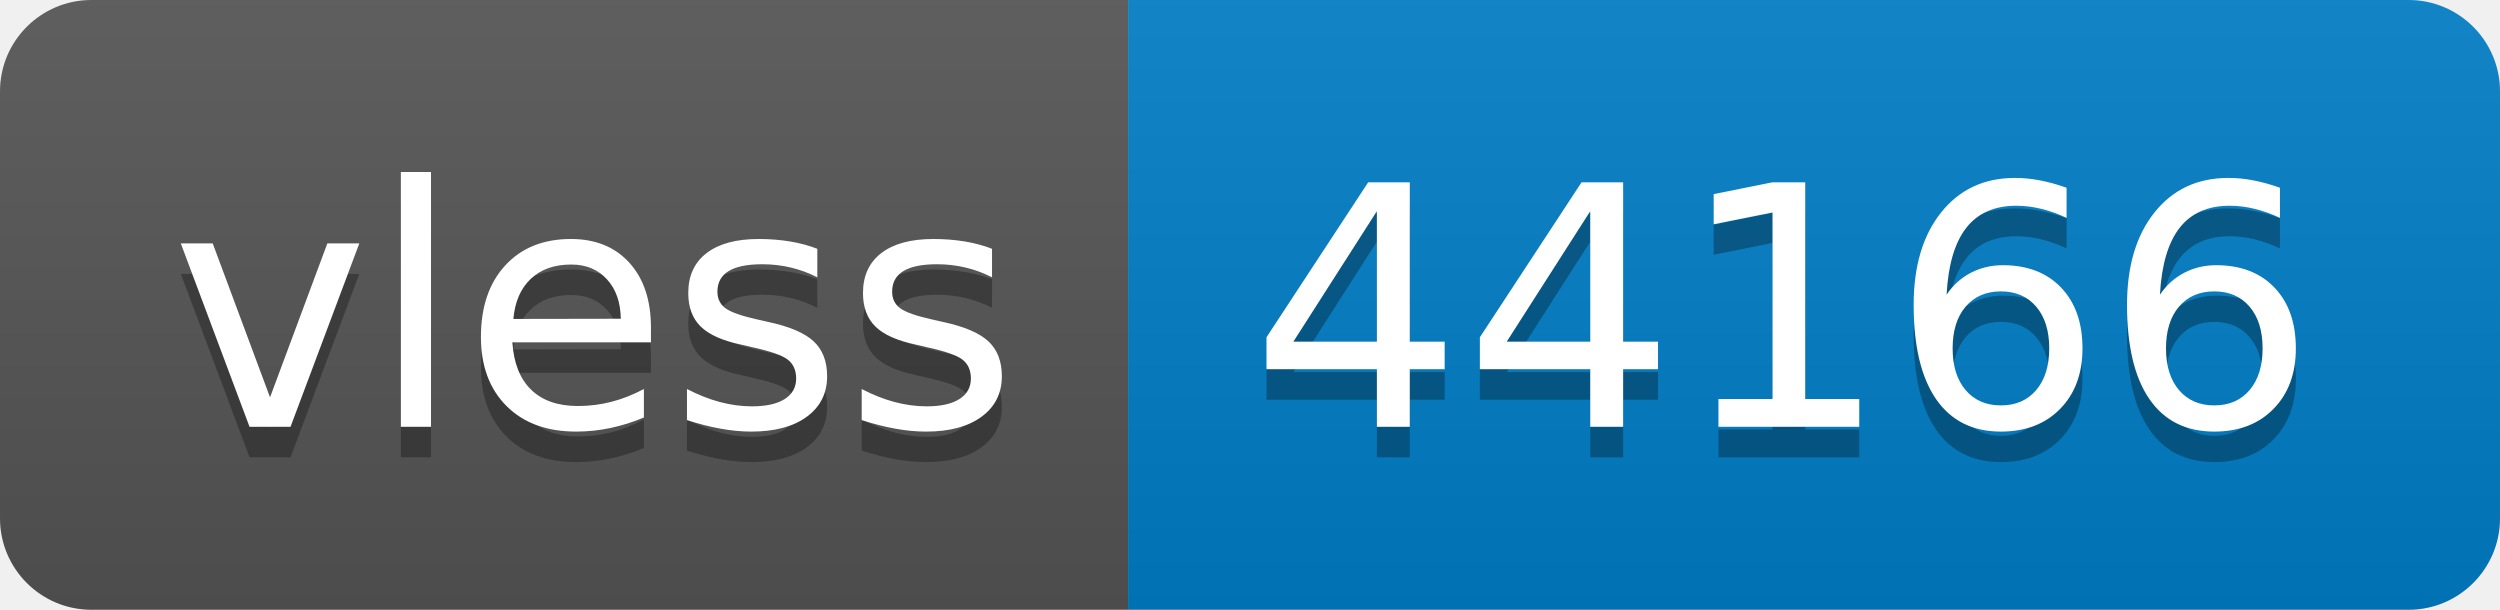
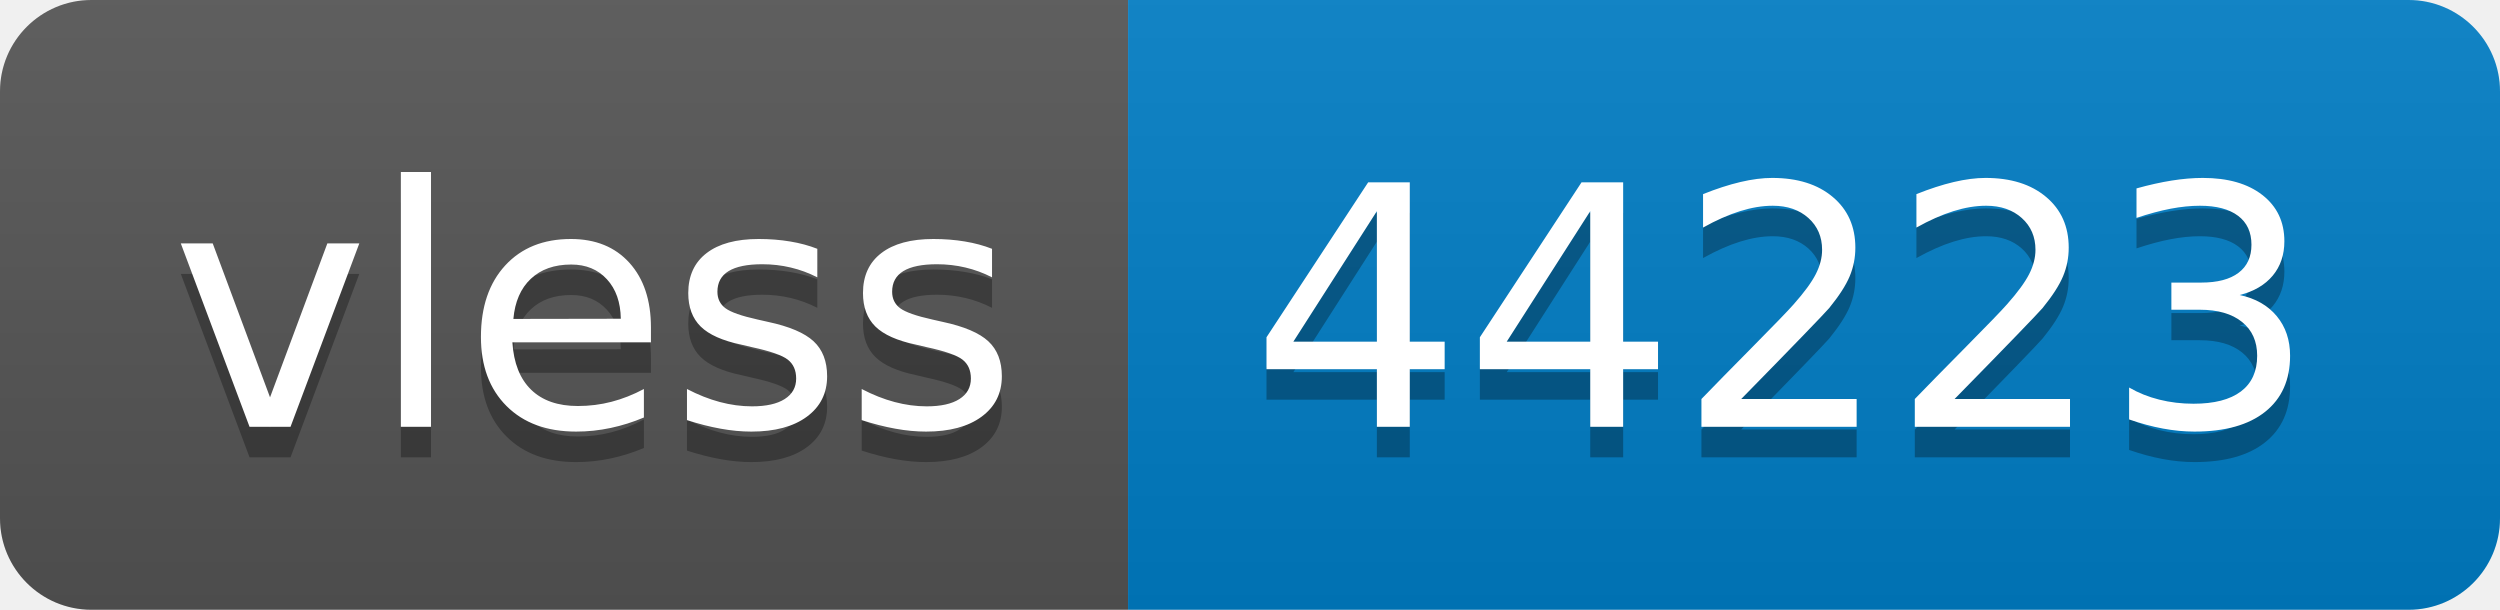
- <svg xmlns="http://www.w3.org/2000/svg" width="82" height="20" role="img" aria-label="vless: 44166">
+ <svg xmlns="http://www.w3.org/2000/svg" width="82" height="20" role="img" aria-label="vless: 44223">
  <linearGradient id="s" x2="0" y2="100%">
    <stop offset="0" stop-color="#bbb" stop-opacity=".1" />
    <stop offset="1" stop-opacity=".1" />
  </linearGradient>
  <clipPath id="r">
    <rect width="82" height="20" rx="3" fill="#fff" />
  </clipPath>
  <g clip-path="url(#r)">
    <rect width="37" height="20" fill="#555" />
    <rect x="37" width="45" height="20" fill="#007ec6" />
    <rect width="82" height="20" fill="url(#s)" />
  </g>
  <g fill="#fff" text-anchor="middle" font-family="Verdana,Geneva,DejaVu Sans,sans-serif" text-rendering="geometricPrecision" font-size="110">
    <text aria-hidden="true" x="195" y="150" fill="#010101" fill-opacity=".3" transform="scale(.1)" textLength="270">vless</text>
    <text x="195" y="140" transform="scale(.1)" fill="#fff" textLength="270">vless</text>
-     <text aria-hidden="true" x="585" y="150" fill="#010101" fill-opacity=".3" transform="scale(.1)" textLength="350">44166</text>
-     <text x="585" y="140" transform="scale(.1)" fill="#fff" textLength="350">44166</text>
+     <text aria-hidden="true" x="585" y="150" fill="#010101" fill-opacity=".3" transform="scale(.1)" textLength="350">44223</text>
+     <text x="585" y="140" transform="scale(.1)" fill="#fff" textLength="350">44223</text>
  </g>
</svg>
